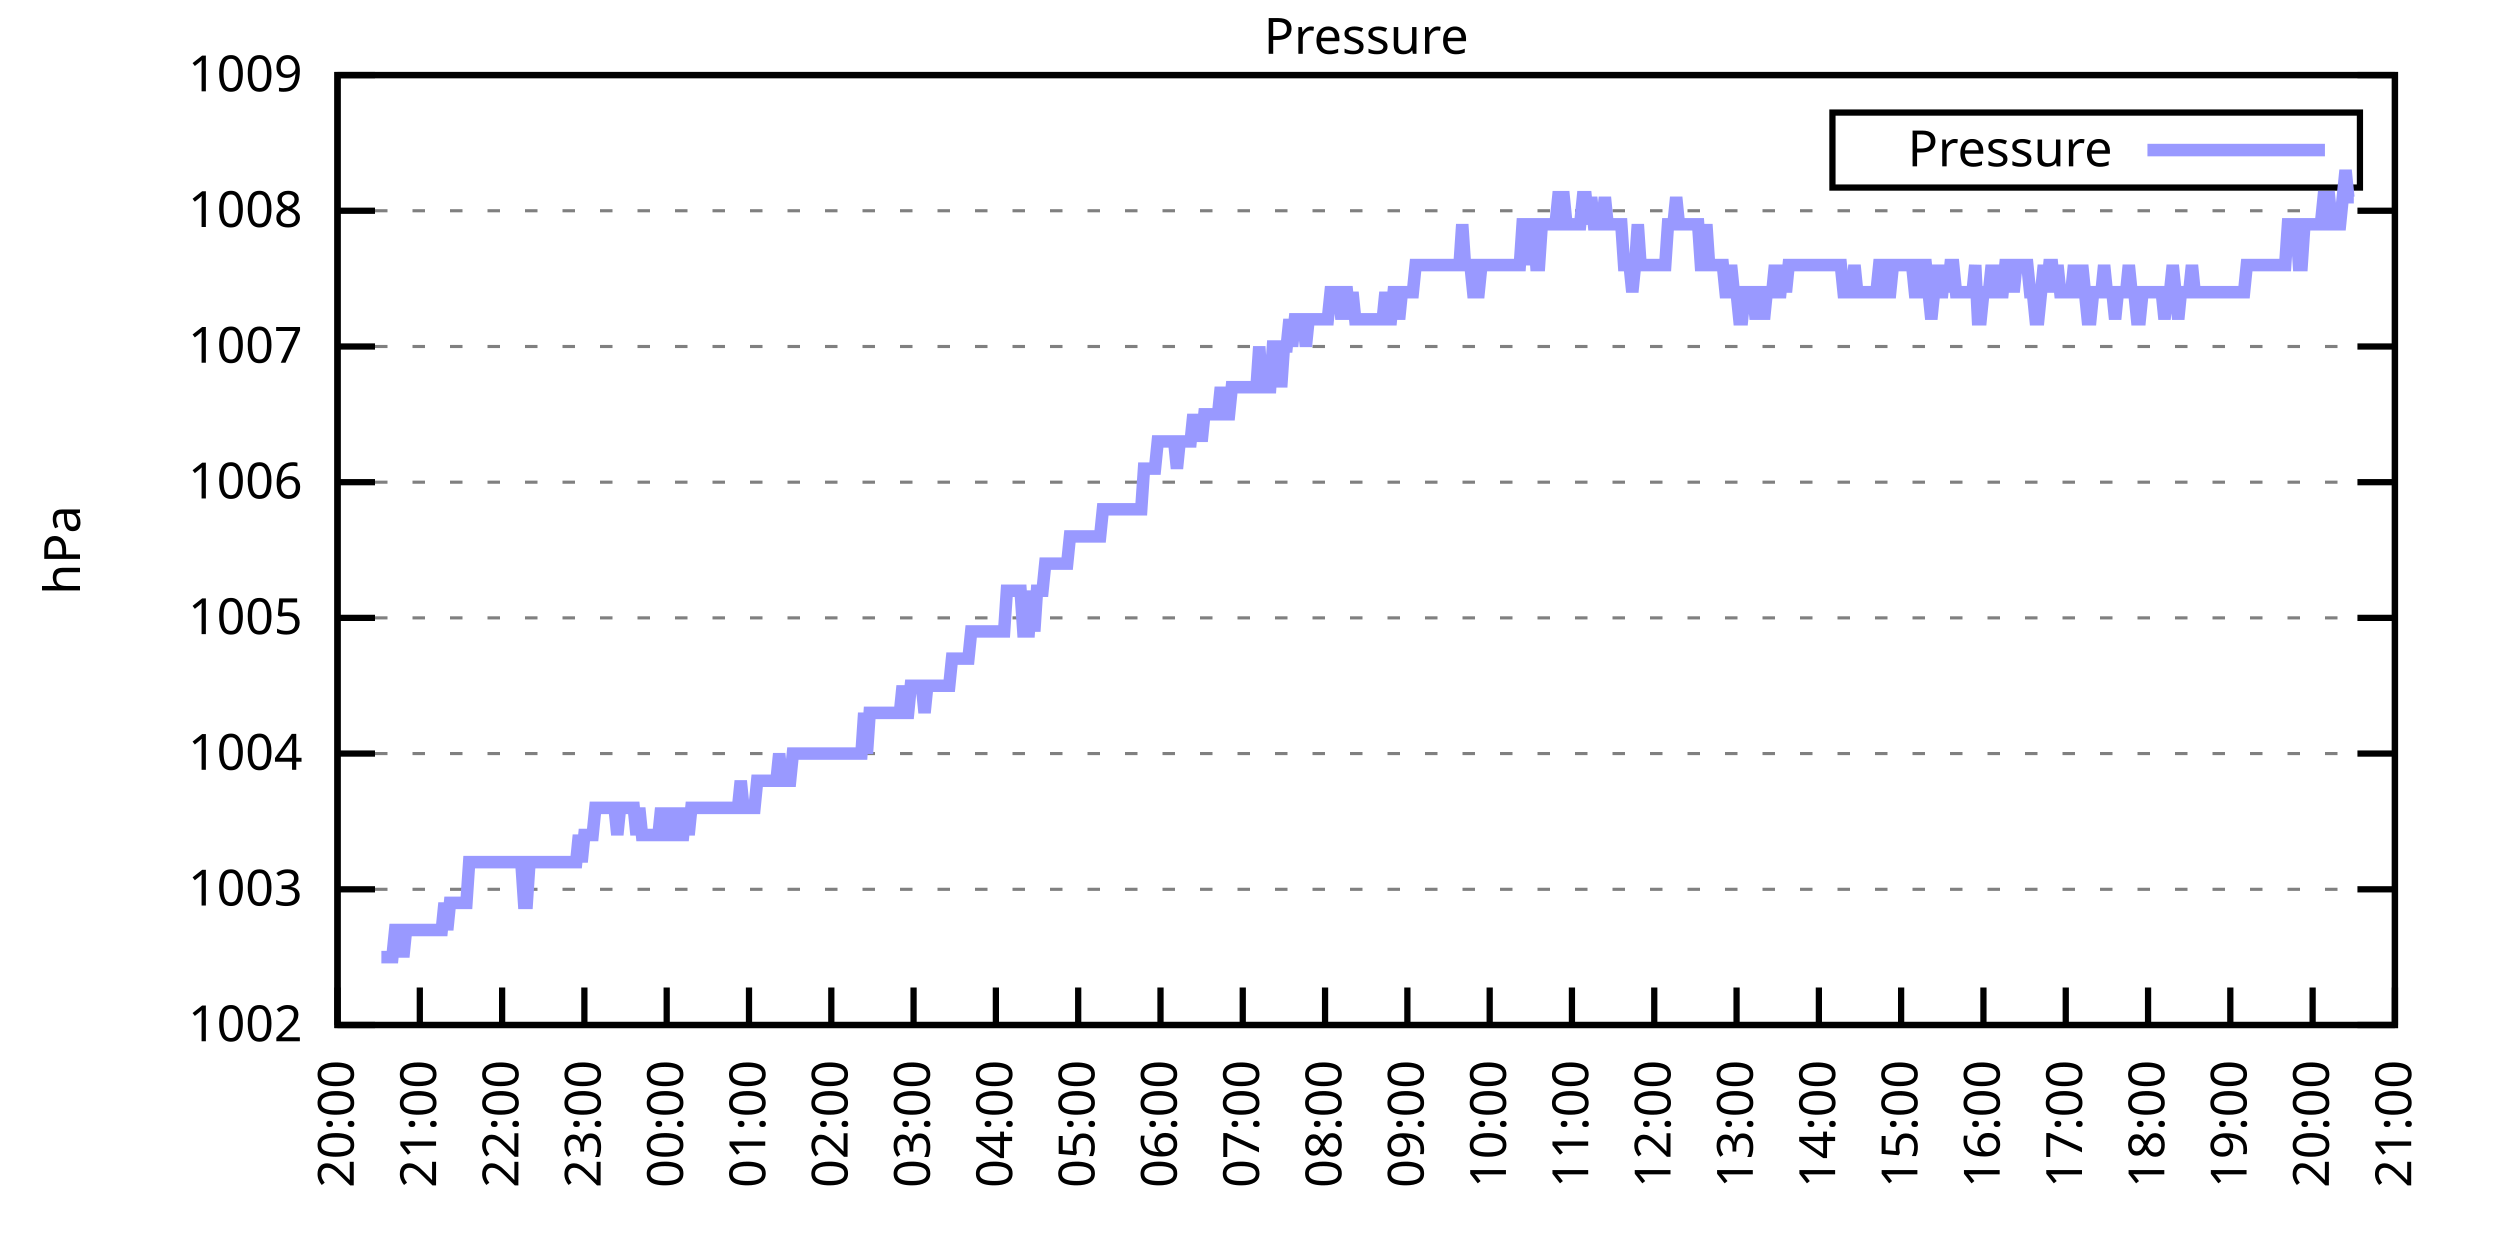
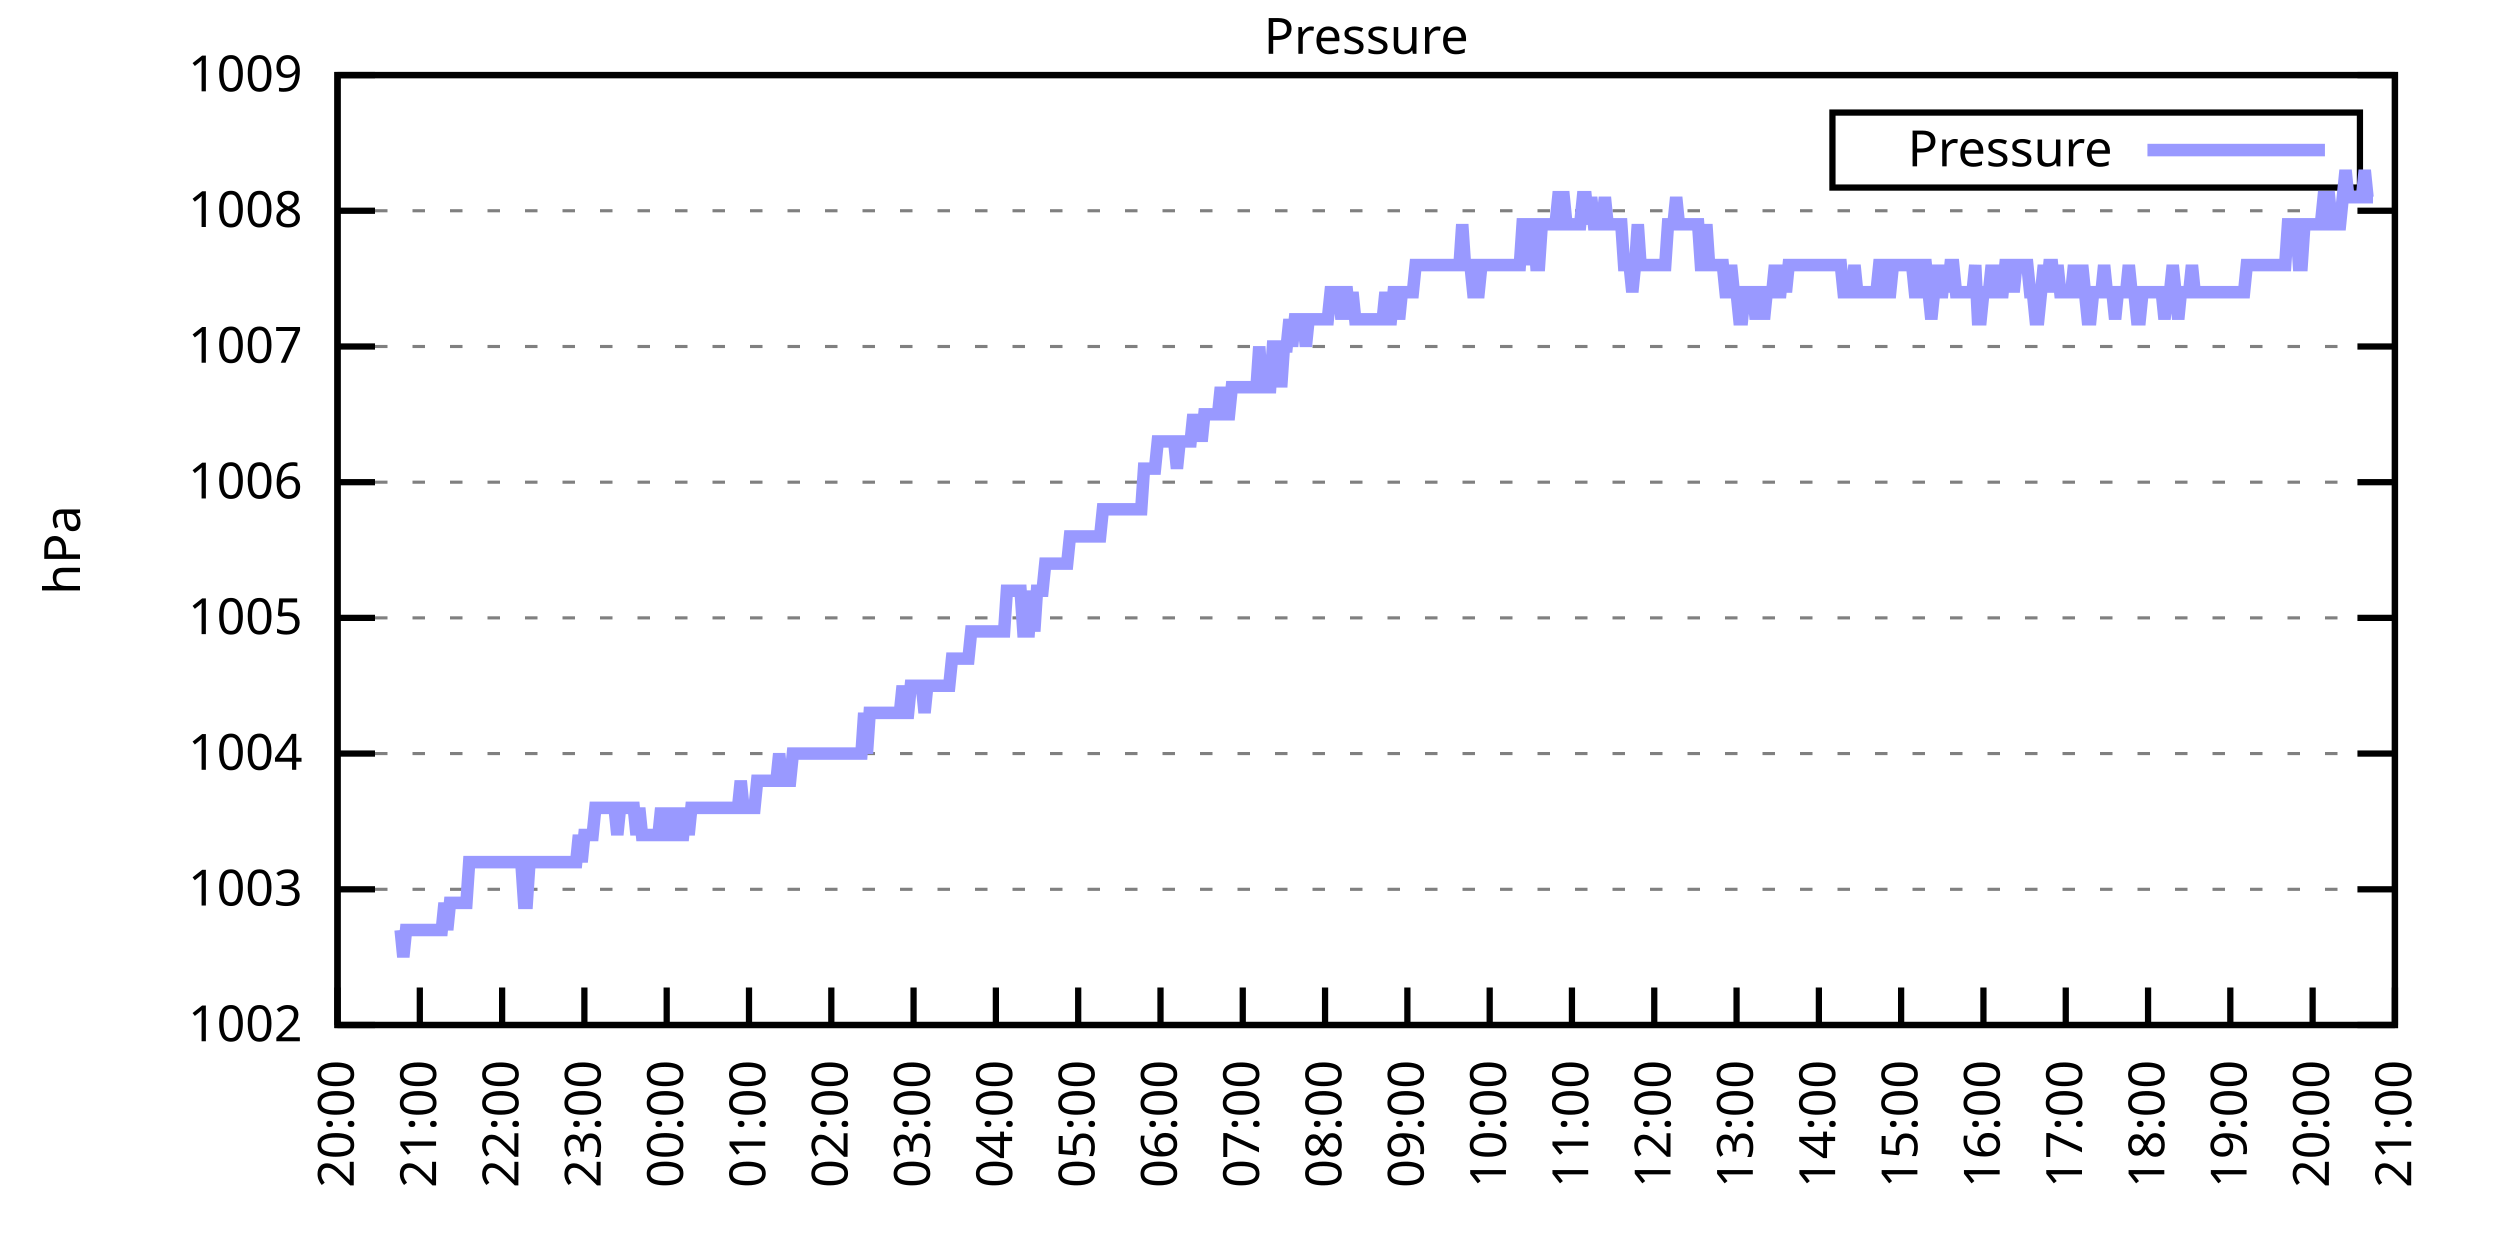
<svg xmlns="http://www.w3.org/2000/svg" xmlns:xlink="http://www.w3.org/1999/xlink" width="400" height="200" viewBox="0 0 400 200">
  <g id="gnuplot_canvas">
    <rect x="0" y="0" width="400" height="200" fill="none" />
    <defs>
      <circle id="gpDot" r="0.5" stroke-width="0.5" stroke="currentColor" />
      <path id="gpPt0" stroke-width="0.333" stroke="currentColor" d="M-1,0 h2 M0,-1 v2" />
      <path id="gpPt1" stroke-width="0.333" stroke="currentColor" d="M-1,-1 L1,1 M1,-1 L-1,1" />
      <path id="gpPt2" stroke-width="0.333" stroke="currentColor" d="M-1,0 L1,0 M0,-1 L0,1 M-1,-1 L1,1 M-1,1 L1,-1" />
      <rect id="gpPt3" stroke-width="0.333" stroke="currentColor" x="-1" y="-1" width="2" height="2" />
      <rect id="gpPt4" stroke-width="0.333" stroke="currentColor" fill="currentColor" x="-1" y="-1" width="2" height="2" />
      <circle id="gpPt5" stroke-width="0.333" stroke="currentColor" cx="0" cy="0" r="1" />
      <use xlink:href="#gpPt5" id="gpPt6" fill="currentColor" stroke="none" />
      <path id="gpPt7" stroke-width="0.333" stroke="currentColor" d="M0,-1.33 L-1.33,0.67 L1.33,0.67 z" />
      <use xlink:href="#gpPt7" id="gpPt8" fill="currentColor" stroke="none" />
      <use xlink:href="#gpPt7" id="gpPt9" stroke="currentColor" transform="rotate(180)" />
      <use xlink:href="#gpPt9" id="gpPt10" fill="currentColor" stroke="none" />
      <use xlink:href="#gpPt3" id="gpPt11" stroke="currentColor" transform="rotate(45)" />
      <use xlink:href="#gpPt11" id="gpPt12" fill="currentColor" stroke="none" />
      <path id="gpPt13" stroke-width="0.333" stroke="currentColor" d="M0,1.330 L1.265,0.411 L0.782,-1.067 L-0.782,-1.076 L-1.265,0.411 z" />
      <use xlink:href="#gpPt13" id="gpPt14" fill="currentColor" stroke="none" />
      <filter id="textbox" filterUnits="objectBoundingBox" x="0" y="0" height="1" width="1">
        <feFlood flood-color="white" flood-opacity="1" result="bgnd" />
        <feComposite in="SourceGraphic" in2="bgnd" operator="atop" />
      </filter>
      <filter id="greybox" filterUnits="objectBoundingBox" x="0" y="0" height="1" width="1">
        <feFlood flood-color="lightgrey" flood-opacity="1" result="grey" />
        <feComposite in="SourceGraphic" in2="grey" operator="atop" />
      </filter>
    </defs>
    <g fill="none" color="white" stroke="currentColor" stroke-width="1.00" stroke-linecap="butt" stroke-linejoin="miter">
</g>
    <g fill="none" color="black" stroke="currentColor" stroke-width="1.00" stroke-linecap="butt" stroke-linejoin="miter">
      <g stroke="none" shape-rendering="crispEdges">
        <polygon fill="rgb(255, 255, 255)" points="54.00,164.00 383.18,164.00 383.18,12.02 54.00,12.02 " />
      </g>
    </g>
    <g fill="none" color="black" stroke="currentColor" stroke-width="1.00" stroke-linecap="butt" stroke-linejoin="miter">
</g>
    <g fill="none" color="black" stroke="black" stroke-width="0.50" stroke-linecap="butt" stroke-linejoin="miter">
</g>
    <g fill="none" color="gray" stroke="currentColor" stroke-width="0.50" stroke-linecap="butt" stroke-linejoin="miter">
      <path stroke="gray" stroke-dasharray="2,4" class="gridline" d="M54.00,164.00 L383.19,164.00  " />
    </g>
    <g fill="none" color="gray" stroke="gray" stroke-width="1.00" stroke-linecap="butt" stroke-linejoin="miter">
</g>
    <g fill="none" color="black" stroke="currentColor" stroke-width="1.00" stroke-linecap="butt" stroke-linejoin="miter">
      <path stroke="black" d="M54.00,164.00 L60.00,164.00 M383.19,164.00 L377.19,164.00  " />
      <g transform="translate(48.40,166.60)" stroke="none" fill="black" font-family="Sans" font-size="8.00" text-anchor="end">
        <text>
          <tspan font-family="Sans"> 1002</tspan>
        </text>
      </g>
    </g>
    <g fill="none" color="black" stroke="currentColor" stroke-width="1.00" stroke-linecap="butt" stroke-linejoin="miter">
</g>
    <g fill="none" color="black" stroke="black" stroke-width="0.50" stroke-linecap="butt" stroke-linejoin="miter">
</g>
    <g fill="none" color="gray" stroke="currentColor" stroke-width="0.50" stroke-linecap="butt" stroke-linejoin="miter">
      <path stroke="gray" stroke-dasharray="2,4" class="gridline" d="M54.00,142.29 L383.19,142.29  " />
    </g>
    <g fill="none" color="gray" stroke="gray" stroke-width="1.00" stroke-linecap="butt" stroke-linejoin="miter">
</g>
    <g fill="none" color="black" stroke="currentColor" stroke-width="1.00" stroke-linecap="butt" stroke-linejoin="miter">
      <path stroke="black" d="M54.00,142.29 L60.00,142.29 M383.19,142.29 L377.19,142.29  " />
      <g transform="translate(48.40,144.89)" stroke="none" fill="black" font-family="Sans" font-size="8.00" text-anchor="end">
        <text>
          <tspan font-family="Sans"> 1003</tspan>
        </text>
      </g>
    </g>
    <g fill="none" color="black" stroke="currentColor" stroke-width="1.00" stroke-linecap="butt" stroke-linejoin="miter">
</g>
    <g fill="none" color="black" stroke="black" stroke-width="0.50" stroke-linecap="butt" stroke-linejoin="miter">
</g>
    <g fill="none" color="gray" stroke="currentColor" stroke-width="0.50" stroke-linecap="butt" stroke-linejoin="miter">
      <path stroke="gray" stroke-dasharray="2,4" class="gridline" d="M54.00,120.57 L383.19,120.57  " />
    </g>
    <g fill="none" color="gray" stroke="gray" stroke-width="1.00" stroke-linecap="butt" stroke-linejoin="miter">
</g>
    <g fill="none" color="black" stroke="currentColor" stroke-width="1.00" stroke-linecap="butt" stroke-linejoin="miter">
      <path stroke="black" d="M54.00,120.57 L60.00,120.57 M383.19,120.57 L377.19,120.57  " />
      <g transform="translate(48.40,123.17)" stroke="none" fill="black" font-family="Sans" font-size="8.00" text-anchor="end">
        <text>
          <tspan font-family="Sans"> 1004</tspan>
        </text>
      </g>
    </g>
    <g fill="none" color="black" stroke="currentColor" stroke-width="1.00" stroke-linecap="butt" stroke-linejoin="miter">
</g>
    <g fill="none" color="black" stroke="black" stroke-width="0.50" stroke-linecap="butt" stroke-linejoin="miter">
</g>
    <g fill="none" color="gray" stroke="currentColor" stroke-width="0.50" stroke-linecap="butt" stroke-linejoin="miter">
      <path stroke="gray" stroke-dasharray="2,4" class="gridline" d="M54.00,98.86 L383.19,98.86  " />
    </g>
    <g fill="none" color="gray" stroke="gray" stroke-width="1.00" stroke-linecap="butt" stroke-linejoin="miter">
</g>
    <g fill="none" color="black" stroke="currentColor" stroke-width="1.00" stroke-linecap="butt" stroke-linejoin="miter">
      <path stroke="black" d="M54.00,98.86 L60.00,98.86 M383.19,98.86 L377.19,98.86  " />
      <g transform="translate(48.40,101.46)" stroke="none" fill="black" font-family="Sans" font-size="8.00" text-anchor="end">
        <text>
          <tspan font-family="Sans"> 1005</tspan>
        </text>
      </g>
    </g>
    <g fill="none" color="black" stroke="currentColor" stroke-width="1.00" stroke-linecap="butt" stroke-linejoin="miter">
</g>
    <g fill="none" color="black" stroke="black" stroke-width="0.50" stroke-linecap="butt" stroke-linejoin="miter">
</g>
    <g fill="none" color="gray" stroke="currentColor" stroke-width="0.50" stroke-linecap="butt" stroke-linejoin="miter">
      <path stroke="gray" stroke-dasharray="2,4" class="gridline" d="M54.00,77.15 L383.19,77.15  " />
    </g>
    <g fill="none" color="gray" stroke="gray" stroke-width="1.00" stroke-linecap="butt" stroke-linejoin="miter">
</g>
    <g fill="none" color="black" stroke="currentColor" stroke-width="1.00" stroke-linecap="butt" stroke-linejoin="miter">
      <path stroke="black" d="M54.00,77.15 L60.00,77.15 M383.19,77.15 L377.19,77.15  " />
      <g transform="translate(48.40,79.75)" stroke="none" fill="black" font-family="Sans" font-size="8.00" text-anchor="end">
        <text>
          <tspan font-family="Sans"> 1006</tspan>
        </text>
      </g>
    </g>
    <g fill="none" color="black" stroke="currentColor" stroke-width="1.00" stroke-linecap="butt" stroke-linejoin="miter">
</g>
    <g fill="none" color="black" stroke="black" stroke-width="0.50" stroke-linecap="butt" stroke-linejoin="miter">
</g>
    <g fill="none" color="gray" stroke="currentColor" stroke-width="0.50" stroke-linecap="butt" stroke-linejoin="miter">
      <path stroke="gray" stroke-dasharray="2,4" class="gridline" d="M54.00,55.44 L383.19,55.44  " />
    </g>
    <g fill="none" color="gray" stroke="gray" stroke-width="1.00" stroke-linecap="butt" stroke-linejoin="miter">
</g>
    <g fill="none" color="black" stroke="currentColor" stroke-width="1.00" stroke-linecap="butt" stroke-linejoin="miter">
      <path stroke="black" d="M54.00,55.44 L60.00,55.44 M383.19,55.44 L377.19,55.44  " />
      <g transform="translate(48.40,58.04)" stroke="none" fill="black" font-family="Sans" font-size="8.00" text-anchor="end">
        <text>
          <tspan font-family="Sans"> 1007</tspan>
        </text>
      </g>
    </g>
    <g fill="none" color="black" stroke="currentColor" stroke-width="1.00" stroke-linecap="butt" stroke-linejoin="miter">
</g>
    <g fill="none" color="black" stroke="black" stroke-width="0.50" stroke-linecap="butt" stroke-linejoin="miter">
</g>
    <g fill="none" color="gray" stroke="currentColor" stroke-width="0.50" stroke-linecap="butt" stroke-linejoin="miter">
      <path stroke="gray" stroke-dasharray="2,4" class="gridline" d="M54.00,33.72 L383.19,33.72  " />
    </g>
    <g fill="none" color="gray" stroke="gray" stroke-width="1.00" stroke-linecap="butt" stroke-linejoin="miter">
</g>
    <g fill="none" color="black" stroke="currentColor" stroke-width="1.00" stroke-linecap="butt" stroke-linejoin="miter">
      <path stroke="black" d="M54.00,33.72 L60.00,33.72 M383.19,33.72 L377.19,33.72  " />
      <g transform="translate(48.40,36.32)" stroke="none" fill="black" font-family="Sans" font-size="8.00" text-anchor="end">
        <text>
          <tspan font-family="Sans"> 1008</tspan>
        </text>
      </g>
    </g>
    <g fill="none" color="black" stroke="currentColor" stroke-width="1.00" stroke-linecap="butt" stroke-linejoin="miter">
</g>
    <g fill="none" color="black" stroke="black" stroke-width="0.50" stroke-linecap="butt" stroke-linejoin="miter">
</g>
    <g fill="none" color="gray" stroke="currentColor" stroke-width="0.50" stroke-linecap="butt" stroke-linejoin="miter">
      <path stroke="gray" stroke-dasharray="2,4" class="gridline" d="M54.00,12.01 L383.19,12.01  " />
    </g>
    <g fill="none" color="gray" stroke="gray" stroke-width="1.00" stroke-linecap="butt" stroke-linejoin="miter">
</g>
    <g fill="none" color="black" stroke="currentColor" stroke-width="1.00" stroke-linecap="butt" stroke-linejoin="miter">
      <path stroke="black" d="M54.00,12.01 L60.00,12.01 M383.19,12.01 L377.19,12.01  " />
      <g transform="translate(48.40,14.61)" stroke="none" fill="black" font-family="Sans" font-size="8.00" text-anchor="end">
        <text>
          <tspan font-family="Sans"> 1009</tspan>
        </text>
      </g>
    </g>
    <g fill="none" color="black" stroke="currentColor" stroke-width="1.00" stroke-linecap="butt" stroke-linejoin="miter">
      <path stroke="black" d="M54.00,164.00 L54.00,158.00  " />
      <g transform="translate(56.60,169.60) rotate(270.00)" stroke="none" fill="black" font-family="Sans" font-size="8.00" text-anchor="end">
        <text>
          <tspan font-family="Sans">20:00</tspan>
        </text>
      </g>
    </g>
    <g fill="none" color="black" stroke="currentColor" stroke-width="1.00" stroke-linecap="butt" stroke-linejoin="miter">
      <path stroke="black" d="M67.17,164.00 L67.17,158.00  " />
      <g transform="translate(69.77,169.60) rotate(270.00)" stroke="none" fill="black" font-family="Sans" font-size="8.00" text-anchor="end">
        <text>
          <tspan font-family="Sans">21:00</tspan>
        </text>
      </g>
    </g>
    <g fill="none" color="black" stroke="currentColor" stroke-width="1.00" stroke-linecap="butt" stroke-linejoin="miter">
      <path stroke="black" d="M80.34,164.00 L80.34,158.00  " />
      <g transform="translate(82.94,169.60) rotate(270.00)" stroke="none" fill="black" font-family="Sans" font-size="8.00" text-anchor="end">
        <text>
          <tspan font-family="Sans">22:00</tspan>
        </text>
      </g>
    </g>
    <g fill="none" color="black" stroke="currentColor" stroke-width="1.00" stroke-linecap="butt" stroke-linejoin="miter">
      <path stroke="black" d="M93.50,164.00 L93.50,158.00  " />
      <g transform="translate(96.10,169.60) rotate(270.00)" stroke="none" fill="black" font-family="Sans" font-size="8.00" text-anchor="end">
        <text>
          <tspan font-family="Sans">23:00</tspan>
        </text>
      </g>
    </g>
    <g fill="none" color="black" stroke="currentColor" stroke-width="1.00" stroke-linecap="butt" stroke-linejoin="miter">
      <path stroke="black" d="M106.67,164.00 L106.67,158.00  " />
      <g transform="translate(109.27,169.60) rotate(270.00)" stroke="none" fill="black" font-family="Sans" font-size="8.00" text-anchor="end">
        <text>
          <tspan font-family="Sans">00:00</tspan>
        </text>
      </g>
    </g>
    <g fill="none" color="black" stroke="currentColor" stroke-width="1.00" stroke-linecap="butt" stroke-linejoin="miter">
      <path stroke="black" d="M119.84,164.00 L119.84,158.00  " />
      <g transform="translate(122.44,169.60) rotate(270.00)" stroke="none" fill="black" font-family="Sans" font-size="8.00" text-anchor="end">
        <text>
          <tspan font-family="Sans">01:00</tspan>
        </text>
      </g>
    </g>
    <g fill="none" color="black" stroke="currentColor" stroke-width="1.00" stroke-linecap="butt" stroke-linejoin="miter">
      <path stroke="black" d="M133.01,164.00 L133.01,158.00  " />
      <g transform="translate(135.61,169.60) rotate(270.00)" stroke="none" fill="black" font-family="Sans" font-size="8.00" text-anchor="end">
        <text>
          <tspan font-family="Sans">02:00</tspan>
        </text>
      </g>
    </g>
    <g fill="none" color="black" stroke="currentColor" stroke-width="1.00" stroke-linecap="butt" stroke-linejoin="miter">
      <path stroke="black" d="M146.17,164.00 L146.17,158.00  " />
      <g transform="translate(148.77,169.60) rotate(270.00)" stroke="none" fill="black" font-family="Sans" font-size="8.00" text-anchor="end">
        <text>
          <tspan font-family="Sans">03:00</tspan>
        </text>
      </g>
    </g>
    <g fill="none" color="black" stroke="currentColor" stroke-width="1.00" stroke-linecap="butt" stroke-linejoin="miter">
      <path stroke="black" d="M159.34,164.00 L159.34,158.00  " />
      <g transform="translate(161.94,169.60) rotate(270.00)" stroke="none" fill="black" font-family="Sans" font-size="8.00" text-anchor="end">
        <text>
          <tspan font-family="Sans">04:00</tspan>
        </text>
      </g>
    </g>
    <g fill="none" color="black" stroke="currentColor" stroke-width="1.00" stroke-linecap="butt" stroke-linejoin="miter">
      <path stroke="black" d="M172.51,164.00 L172.51,158.00  " />
      <g transform="translate(175.11,169.60) rotate(270.00)" stroke="none" fill="black" font-family="Sans" font-size="8.00" text-anchor="end">
        <text>
          <tspan font-family="Sans">05:00</tspan>
        </text>
      </g>
    </g>
    <g fill="none" color="black" stroke="currentColor" stroke-width="1.00" stroke-linecap="butt" stroke-linejoin="miter">
      <path stroke="black" d="M185.68,164.00 L185.68,158.00  " />
      <g transform="translate(188.28,169.60) rotate(270.00)" stroke="none" fill="black" font-family="Sans" font-size="8.00" text-anchor="end">
        <text>
          <tspan font-family="Sans">06:00</tspan>
        </text>
      </g>
    </g>
    <g fill="none" color="black" stroke="currentColor" stroke-width="1.00" stroke-linecap="butt" stroke-linejoin="miter">
      <path stroke="black" d="M198.84,164.00 L198.84,158.00  " />
      <g transform="translate(201.44,169.60) rotate(270.00)" stroke="none" fill="black" font-family="Sans" font-size="8.00" text-anchor="end">
        <text>
          <tspan font-family="Sans">07:00</tspan>
        </text>
      </g>
    </g>
    <g fill="none" color="black" stroke="currentColor" stroke-width="1.00" stroke-linecap="butt" stroke-linejoin="miter">
      <path stroke="black" d="M212.01,164.00 L212.01,158.00  " />
      <g transform="translate(214.61,169.60) rotate(270.00)" stroke="none" fill="black" font-family="Sans" font-size="8.00" text-anchor="end">
        <text>
          <tspan font-family="Sans">08:00</tspan>
        </text>
      </g>
    </g>
    <g fill="none" color="black" stroke="currentColor" stroke-width="1.00" stroke-linecap="butt" stroke-linejoin="miter">
      <path stroke="black" d="M225.18,164.00 L225.18,158.00  " />
      <g transform="translate(227.78,169.60) rotate(270.00)" stroke="none" fill="black" font-family="Sans" font-size="8.00" text-anchor="end">
        <text>
          <tspan font-family="Sans">09:00</tspan>
        </text>
      </g>
    </g>
    <g fill="none" color="black" stroke="currentColor" stroke-width="1.00" stroke-linecap="butt" stroke-linejoin="miter">
      <path stroke="black" d="M238.35,164.00 L238.35,158.00  " />
      <g transform="translate(240.95,169.60) rotate(270.00)" stroke="none" fill="black" font-family="Sans" font-size="8.00" text-anchor="end">
        <text>
          <tspan font-family="Sans">10:00</tspan>
        </text>
      </g>
    </g>
    <g fill="none" color="black" stroke="currentColor" stroke-width="1.00" stroke-linecap="butt" stroke-linejoin="miter">
      <path stroke="black" d="M251.51,164.00 L251.51,158.00  " />
      <g transform="translate(254.11,169.60) rotate(270.00)" stroke="none" fill="black" font-family="Sans" font-size="8.00" text-anchor="end">
        <text>
          <tspan font-family="Sans">11:00</tspan>
        </text>
      </g>
    </g>
    <g fill="none" color="black" stroke="currentColor" stroke-width="1.00" stroke-linecap="butt" stroke-linejoin="miter">
      <path stroke="black" d="M264.68,164.00 L264.68,158.00  " />
      <g transform="translate(267.28,169.60) rotate(270.00)" stroke="none" fill="black" font-family="Sans" font-size="8.00" text-anchor="end">
        <text>
          <tspan font-family="Sans">12:00</tspan>
        </text>
      </g>
    </g>
    <g fill="none" color="black" stroke="currentColor" stroke-width="1.00" stroke-linecap="butt" stroke-linejoin="miter">
      <path stroke="black" d="M277.85,164.00 L277.85,158.00  " />
      <g transform="translate(280.45,169.60) rotate(270.00)" stroke="none" fill="black" font-family="Sans" font-size="8.00" text-anchor="end">
        <text>
          <tspan font-family="Sans">13:00</tspan>
        </text>
      </g>
    </g>
    <g fill="none" color="black" stroke="currentColor" stroke-width="1.00" stroke-linecap="butt" stroke-linejoin="miter">
      <path stroke="black" d="M291.02,164.00 L291.02,158.00  " />
      <g transform="translate(293.62,169.60) rotate(270.00)" stroke="none" fill="black" font-family="Sans" font-size="8.00" text-anchor="end">
        <text>
          <tspan font-family="Sans">14:00</tspan>
        </text>
      </g>
    </g>
    <g fill="none" color="black" stroke="currentColor" stroke-width="1.00" stroke-linecap="butt" stroke-linejoin="miter">
      <path stroke="black" d="M304.18,164.00 L304.18,158.00  " />
      <g transform="translate(306.78,169.60) rotate(270.00)" stroke="none" fill="black" font-family="Sans" font-size="8.00" text-anchor="end">
        <text>
          <tspan font-family="Sans">15:00</tspan>
        </text>
      </g>
    </g>
    <g fill="none" color="black" stroke="currentColor" stroke-width="1.00" stroke-linecap="butt" stroke-linejoin="miter">
      <path stroke="black" d="M317.35,164.00 L317.35,158.00  " />
      <g transform="translate(319.95,169.60) rotate(270.00)" stroke="none" fill="black" font-family="Sans" font-size="8.00" text-anchor="end">
        <text>
          <tspan font-family="Sans">16:00</tspan>
        </text>
      </g>
    </g>
    <g fill="none" color="black" stroke="currentColor" stroke-width="1.00" stroke-linecap="butt" stroke-linejoin="miter">
      <path stroke="black" d="M330.52,164.00 L330.52,158.00  " />
      <g transform="translate(333.12,169.60) rotate(270.00)" stroke="none" fill="black" font-family="Sans" font-size="8.00" text-anchor="end">
        <text>
          <tspan font-family="Sans">17:00</tspan>
        </text>
      </g>
    </g>
    <g fill="none" color="black" stroke="currentColor" stroke-width="1.00" stroke-linecap="butt" stroke-linejoin="miter">
      <path stroke="black" d="M343.69,164.00 L343.69,158.00  " />
      <g transform="translate(346.29,169.60) rotate(270.00)" stroke="none" fill="black" font-family="Sans" font-size="8.00" text-anchor="end">
        <text>
          <tspan font-family="Sans">18:00</tspan>
        </text>
      </g>
    </g>
    <g fill="none" color="black" stroke="currentColor" stroke-width="1.00" stroke-linecap="butt" stroke-linejoin="miter">
      <path stroke="black" d="M356.85,164.00 L356.85,158.00  " />
      <g transform="translate(359.45,169.60) rotate(270.00)" stroke="none" fill="black" font-family="Sans" font-size="8.00" text-anchor="end">
        <text>
          <tspan font-family="Sans">19:00</tspan>
        </text>
      </g>
    </g>
    <g fill="none" color="black" stroke="currentColor" stroke-width="1.00" stroke-linecap="butt" stroke-linejoin="miter">
      <path stroke="black" d="M370.02,164.00 L370.02,158.00  " />
      <g transform="translate(372.62,169.60) rotate(270.00)" stroke="none" fill="black" font-family="Sans" font-size="8.00" text-anchor="end">
        <text>
          <tspan font-family="Sans">20:00</tspan>
        </text>
      </g>
    </g>
    <g fill="none" color="black" stroke="currentColor" stroke-width="1.00" stroke-linecap="butt" stroke-linejoin="miter">
      <path stroke="black" d="M383.19,164.00 L383.19,158.00  " />
      <g transform="translate(385.79,169.60) rotate(270.00)" stroke="none" fill="black" font-family="Sans" font-size="8.00" text-anchor="end">
        <text>
          <tspan font-family="Sans">21:00</tspan>
        </text>
      </g>
    </g>
    <g fill="none" color="black" stroke="currentColor" stroke-width="1.00" stroke-linecap="butt" stroke-linejoin="miter">
</g>
    <g fill="none" color="black" stroke="currentColor" stroke-width="1.00" stroke-linecap="butt" stroke-linejoin="miter">
      <path stroke="black" d="M54.00,12.01 L54.00,164.00 L383.19,164.00 L383.19,12.01 L54.00,12.01 Z  " />
    </g>
    <g fill="none" color="black" stroke="currentColor" stroke-width="1.00" stroke-linecap="butt" stroke-linejoin="miter">
</g>
    <g fill="none" color="black" stroke="currentColor" stroke-width="1.00" stroke-linecap="butt" stroke-linejoin="miter">
      <path stroke="black" d="M293.19,30.01 L293.19,18.01 L377.59,18.01 L377.59,30.01 L293.19,30.01 Z  " />
    </g>
    <g id="Pressure_plot_1">
      <g fill="none" color="white" stroke="black" stroke-width="2.00" stroke-linecap="butt" stroke-linejoin="miter">
</g>
      <g fill="none" color="black" stroke="currentColor" stroke-width="2.00" stroke-linecap="butt" stroke-linejoin="miter">
        <g transform="translate(337.99,26.61)" stroke="none" fill="black" font-family="Sans" font-size="8.00" text-anchor="end">
          <text>
            <tspan font-family="Sans">Pressure</tspan>
          </text>
        </g>
      </g>
      <g fill="none" color="black" stroke="currentColor" stroke-width="2.00" stroke-linecap="butt" stroke-linejoin="miter">
-         <path stroke="rgb(153, 153, 255)" d="M343.59,24.01 L371.99,24.01 M61.02,153.14 L61.46,153.14 L61.90,153.14 L62.34,153.14 L62.78,153.14 L63.22,148.80   L63.66,148.80 L64.10,148.80 L64.53,153.14 L64.97,148.80 L65.41,148.80 L65.85,148.80 L66.29,148.80 L66.73,148.80   L67.17,148.80 L67.61,148.80 L68.05,148.80 L68.48,148.80 L68.92,148.80 L69.36,148.80 L69.80,148.80 L70.24,148.80   L70.68,148.80 L71.12,144.46 L71.56,148.80 L72.00,144.46 L72.43,144.46 L72.87,144.46 L73.31,144.46 L73.75,144.46   L74.19,144.46 L74.63,144.46 L75.07,137.94 L75.51,137.94 L75.95,137.94 L76.38,137.94 L76.82,137.94 L77.26,137.94   L77.70,137.94 L78.14,137.94 L78.58,137.94 L79.02,137.94 L79.46,137.94 L79.90,137.94 L80.34,137.94 L80.77,137.94   L81.21,137.94 L81.65,137.94 L82.09,137.94 L82.53,137.94 L82.97,137.94 L83.41,137.94 L83.85,144.46 L84.29,144.46   L84.72,137.94 L85.16,137.94 L85.60,137.94 L86.04,137.94 L86.48,137.94 L86.92,137.94 L87.36,137.94 L87.80,137.94   L88.24,137.94 L88.67,137.94 L89.11,137.94 L89.55,137.94 L89.99,137.94 L90.43,137.94 L90.87,137.94 L91.31,137.94   L91.75,137.94 L92.19,137.94 L92.62,133.60 L93.06,137.94 L93.50,133.60 L93.94,133.60 L94.38,133.60 L94.82,133.60   L95.26,129.26 L95.70,129.26 L96.14,129.26 L96.58,129.26 L97.01,129.26 L97.45,129.26 L97.89,129.26 L98.33,129.26   L98.77,133.60 L99.21,129.26 L99.65,129.26 L100.09,129.26 L100.53,129.26 L100.96,129.26 L101.40,129.26 L101.84,133.60   L102.28,129.26 L102.72,133.60 L103.16,133.60 L103.60,133.60 L104.04,133.60 L104.48,133.60 L104.91,133.60 L105.35,133.60   L105.79,129.26 L106.23,133.60 L106.67,133.60 L107.11,133.60 L107.55,129.26 L107.99,133.60 L108.43,129.26 L108.87,133.60   L109.30,133.60 L109.74,129.26 L110.18,133.60 L110.62,129.26 L111.06,129.26 L111.50,129.26 L111.94,129.26 L112.38,129.26   L112.82,129.26 L113.25,129.26 L113.69,129.26 L114.13,129.26 L114.57,129.26 L115.01,129.26 L115.45,129.26 L115.89,129.26   L116.33,129.26 L116.77,129.26 L117.20,129.26 L117.64,129.26 L118.08,129.26 L118.52,124.92 L118.96,129.26 L119.40,129.26   L119.84,129.26 L120.28,129.26 L120.72,129.26 L121.15,124.92 L121.59,124.92 L122.03,124.92 L122.47,124.92 L122.91,124.92   L123.35,124.92 L123.79,124.92 L124.23,124.92 L124.67,120.57 L125.11,124.92 L125.54,124.92 L125.98,124.92 L126.42,124.92   L126.86,120.57 L127.30,120.57 L127.74,120.57 L128.18,120.57 L128.62,120.57 L129.06,120.57 L129.49,120.57 L129.93,120.57   L130.37,120.57 L130.81,120.57 L131.25,120.57 L131.69,120.57 L132.13,120.57 L132.57,120.57 L133.01,120.57 L133.44,120.57   L133.88,120.57 L134.32,120.57 L134.76,120.57 L135.20,120.57 L135.64,120.57 L136.08,120.57 L136.52,120.57 L136.96,120.57   L137.39,120.57 L137.83,120.57 L138.27,114.06 L138.71,120.57 L139.15,114.06 L139.59,114.06 L140.03,114.06 L140.47,114.06   L140.91,114.06 L141.35,114.06 L141.78,114.06 L142.22,114.06 L142.66,114.06 L143.10,114.06 L143.54,114.06 L143.98,114.06   L144.42,109.72 L144.86,114.06 L145.30,114.06 L145.73,109.72 L146.17,109.72 L146.61,109.72 L147.05,109.72 L147.49,109.72   L147.93,114.06 L148.37,109.72 L148.81,109.72 L149.25,109.72 L149.68,109.72 L150.12,109.72 L150.56,109.72 L151.00,109.72   L151.44,109.72 L151.88,109.72 L152.32,105.38 L152.76,105.38 L153.20,105.38 L153.63,105.38 L154.07,105.38 L154.51,105.38   L154.95,105.38 L155.39,101.03 L155.83,101.03 L156.27,101.03 L156.71,101.03 L157.15,101.03 L157.59,101.03 L158.02,101.03   L158.46,101.03 L158.90,101.03 L159.34,101.03 L159.78,101.03 L160.22,101.03 L160.66,101.03 L161.10,94.52 L161.54,94.52   L161.97,94.52 L162.41,94.52 L162.85,94.52 L163.29,94.52 L163.73,101.03 L164.17,101.03 L164.61,101.03 L165.05,94.52   L165.49,101.03 L165.92,94.52 L166.36,94.52 L166.80,94.52 L167.24,90.18 L167.68,90.18 L168.12,90.18 L168.56,90.18   L169.00,90.18 L169.44,90.18 L169.87,90.18 L170.31,90.18 L170.75,90.18 L171.19,85.83 L171.63,85.83 L172.07,85.83   L172.51,85.83 L172.95,85.83 L173.39,85.83 L173.83,85.83 L174.26,85.83 L174.70,85.83 L175.14,85.83 L175.58,85.83   L176.02,85.83 L176.46,81.49 L176.90,81.49 L177.34,81.49 L177.78,81.49 L178.21,81.49 L178.65,81.49 L179.09,81.49   L179.53,81.49 L179.97,81.49 L180.41,81.49 L180.85,81.49 L181.29,81.49 L181.73,81.49 L182.16,81.49 L182.60,81.49   L183.04,74.98 L183.48,74.98 L183.92,74.98 L184.36,74.98 L184.80,74.98 L185.24,70.63 L185.68,70.63 L186.11,70.63   L186.55,70.63 L186.99,70.63 L187.43,70.63 L187.87,70.63 L188.31,74.98 L188.75,70.63 L189.19,70.63 L189.63,70.63   L190.07,70.63 L190.50,70.63 L190.94,66.29 L191.38,70.63 L191.82,66.29 L192.26,70.63 L192.70,66.29 L193.14,66.29   L193.58,66.29 L194.02,66.29 L194.45,66.29 L194.89,66.29 L195.33,61.95 L195.77,66.29 L196.21,66.29 L196.65,66.29   L197.09,61.95 L197.53,61.95 L197.97,61.95 L198.40,61.95 L198.84,61.95 L199.28,61.95 L199.72,61.95 L200.16,61.95   L200.60,61.95 L201.04,61.95 L201.48,55.44 L201.92,61.95 L202.35,61.95 L202.79,61.95 L203.23,61.95 L203.67,55.44   L204.11,55.44 L204.55,55.44 L204.99,61.95 L205.43,55.44 L205.87,55.44 L206.31,51.09 L206.74,55.44 L207.18,51.09   L207.62,51.09 L208.06,51.09 L208.50,51.09 L208.94,55.44 L209.38,51.09 L209.82,51.09 L210.26,51.09 L210.69,51.09   L211.13,51.09 L211.57,51.09 L212.01,51.09 L212.45,51.09 L212.89,46.75 L213.33,46.75 L213.77,46.75 L214.21,46.75   L214.64,51.09 L215.08,46.75 L215.52,46.75 L215.96,51.09 L216.40,46.75 L216.84,51.09 L217.28,51.09 L217.72,51.09   L218.16,51.09 L218.60,51.09 L219.03,51.09 L219.47,51.09 L219.91,51.09 L220.35,51.09 L220.79,51.09 L221.23,51.09   L221.67,46.75 L222.11,51.09 L222.55,51.09 L222.98,46.75 L223.42,46.75 L223.86,51.09 L224.30,46.75 L224.74,46.75   L225.18,46.75 L225.62,46.75 L226.06,46.75 L226.50,42.41 L226.93,42.41 L227.37,42.41 L227.81,42.41 L228.25,42.41   L228.69,42.41 L229.13,42.41 L229.57,42.41 L230.01,42.41 L230.45,42.41 L230.88,42.41 L231.32,42.41 L231.76,42.41   L232.20,42.41 L232.64,42.41 L233.08,42.41 L233.52,42.41 L233.96,35.89 L234.40,42.41 L234.84,42.41 L235.27,42.41   L235.71,46.75 L236.15,46.75 L236.59,46.75 L237.03,42.41 L237.47,42.41 L237.91,42.41 L238.35,42.41 L238.79,42.41   L239.22,42.41 L239.66,42.41 L240.10,42.41 L240.54,42.41 L240.98,42.41 L241.42,42.41 L241.86,42.41 L242.30,42.41   L242.74,42.41 L243.17,42.41 L243.61,35.89 L244.05,35.89 L244.49,42.41 L244.93,35.89 L245.37,35.89 L245.81,42.41   L246.25,42.41 L246.69,35.89 L247.12,35.89 L247.56,35.89 L248.00,35.89 L248.44,35.89 L248.88,35.89 L249.32,31.55   L249.76,31.55 L250.20,31.55 L250.64,35.89 L251.08,35.89 L251.51,35.89 L251.95,35.89 L252.39,35.89 L252.83,35.89   L253.27,31.55 L253.71,31.55 L254.15,35.89 L254.59,31.55 L255.03,35.89 L255.46,35.89 L255.90,35.89 L256.34,35.89   L256.78,31.55 L257.22,35.89 L257.66,35.89 L258.10,35.89 L258.54,35.89 L258.98,35.89 L259.41,35.89 L259.85,42.41   L260.29,42.41 L260.73,42.41 L261.17,46.75 L261.61,42.41 L262.05,35.89 L262.49,42.41 L262.93,42.41 L263.36,42.41   L263.80,42.41 L264.24,42.41 L264.68,42.41 L265.12,42.41 L265.56,42.41 L266.00,42.41 L266.44,42.41 L266.88,35.89   L267.32,35.89 L267.75,35.89 L268.19,31.55 L268.63,35.89 L269.07,35.89 L269.51,35.89 L269.95,35.89 L270.39,35.89   L270.83,35.89 L271.27,35.89 L271.70,35.89 L272.14,42.41 L272.58,42.41 L273.02,35.89 L273.46,42.41 L273.90,42.41   L274.34,42.41 L274.78,42.41 L275.22,42.41 L275.65,42.41 L276.09,46.75 L276.53,46.75 L276.97,42.41 L277.41,46.75   L277.85,46.75 L278.29,51.09 L278.73,51.09 L279.17,46.75 L279.60,46.75 L280.04,46.75 L280.48,46.75 L280.92,51.09   L281.36,46.75 L281.80,46.75 L282.24,51.09 L282.68,46.75 L283.12,46.75 L283.56,46.75 L283.99,42.41 L284.43,46.75   L284.87,46.75 L285.31,42.41 L285.75,46.75 L286.19,42.41 L286.63,42.41 L287.07,42.41 L287.51,42.41 L287.94,42.41   L288.38,42.41 L288.82,42.41 L289.26,42.41 L289.70,42.41 L290.14,42.41 L290.58,42.41 L291.02,42.41 L291.46,42.41   L291.89,42.41 L292.33,42.41 L292.77,42.41 L293.21,42.41 L293.65,42.41 L294.09,42.41 L294.53,42.41 L294.97,46.75   L295.41,46.75 L295.84,46.75 L296.28,46.75 L296.72,42.41 L297.16,46.75 L297.60,46.75 L298.04,46.75 L298.48,46.75   L298.92,46.75 L299.36,46.75 L299.80,46.75 L300.23,46.75 L300.67,42.41 L301.11,42.41 L301.55,46.75 L301.99,46.75   L302.43,46.75 L302.87,42.41 L303.31,42.41 L303.75,42.41 L304.18,42.41 L304.62,42.41 L305.06,42.41 L305.50,42.41   L305.94,42.41 L306.38,46.75 L306.82,46.75 L307.26,42.41 L307.70,42.41 L308.13,42.41 L308.57,46.75 L309.01,51.09   L309.45,46.75 L309.89,42.41 L310.33,46.75 L310.77,46.75 L311.21,42.41 L311.65,46.75 L312.08,42.41 L312.52,42.41   L312.96,46.75 L313.40,46.75 L313.84,46.75 L314.28,46.75 L314.72,46.75 L315.16,46.75 L315.60,46.75 L316.04,42.41   L316.47,51.09 L316.91,51.09 L317.35,46.75 L317.79,46.75 L318.23,46.75 L318.67,42.41 L319.11,46.75 L319.55,42.41   L319.99,46.75 L320.42,46.75 L320.86,42.41 L321.30,42.41 L321.74,42.41 L322.18,46.75 L322.62,42.41 L323.06,42.41   L323.50,42.41 L323.94,42.41 L324.37,42.41 L324.81,46.75 L325.25,46.75 L325.69,51.09 L326.13,51.09 L326.57,46.75   L327.01,42.41 L327.45,46.75 L327.89,42.41 L328.33,42.41 L328.76,46.75 L329.20,42.41 L329.64,46.75 L330.08,46.75   L330.52,46.75 L330.96,46.75 L331.40,46.75 L331.84,42.41 L332.28,46.75 L332.71,46.75 L333.15,42.41 L333.59,46.75   L334.03,51.09 L334.47,51.09 L334.91,46.75 L335.35,46.75 L335.79,46.75 L336.23,46.75 L336.66,42.41 L337.10,46.75   L337.54,46.75 L337.98,46.75 L338.42,51.09 L338.86,46.75 L339.30,46.75 L339.74,46.75 L340.18,46.75 L340.61,42.41   L341.05,46.75 L341.49,46.75 L341.93,51.09 L342.37,51.09 L342.81,46.75 L343.25,46.75 L343.69,46.75 L344.13,46.75   L344.57,46.75 L345.00,46.75 L345.44,46.75 L345.88,46.75 L346.32,51.09 L346.76,46.75 L347.20,46.75 L347.64,42.41   L348.08,46.75 L348.52,51.09 L348.95,46.75 L349.39,46.75 L349.83,46.75 L350.27,46.75 L350.71,42.41 L351.15,46.75   L351.59,46.75 L352.03,46.75 L352.47,46.75 L352.90,46.75 L353.34,46.75 L353.78,46.75 L354.22,46.75 L354.66,46.75   L355.10,46.75 L355.54,46.75 L355.98,46.75 L356.42,46.75 L356.85,46.75 L357.29,46.75 L357.73,46.75 L358.17,46.75   L358.61,46.75 L359.05,46.75 L359.49,42.41 L359.93,42.41 L360.37,42.41 L360.81,42.41 L361.24,42.41 L361.68,42.41   L362.12,42.41 L362.56,42.41 L363.00,42.41 L363.44,42.41 L363.88,42.41 L364.32,42.41 L364.76,42.41 L365.19,42.41   L365.63,42.41 L366.07,35.89 L366.51,35.89 L366.95,35.89 L367.39,35.89 L367.83,42.41 L368.27,42.41 L368.71,35.89   L369.14,35.89 L369.58,35.89 L370.02,35.89 L370.46,35.89 L370.90,35.89 L371.34,35.89 L371.78,31.55 L372.22,31.55   L372.66,31.55 L373.09,35.89 L373.53,35.89 L373.97,35.89 L374.41,35.89 L374.85,31.55 L375.29,27.21 L375.73,31.55   L376.17,31.55 L376.61,31.55  " />
+         <path stroke="rgb(153, 153, 255)" d="M343.59,24.01 L371.99,24.01 M64.10,148.80 L64.53,153.14 L64.97,148.80 L65.41,148.80 L65.85,148.80 L66.29,148.80   L66.73,148.80 L67.17,148.80 L67.61,148.80 L68.05,148.80 L68.48,148.80 L68.92,148.80 L69.36,148.80 L69.80,148.80   L70.24,148.80 L70.68,148.80 L71.12,144.46 L71.56,148.80 L72.00,144.46 L72.43,144.46 L72.87,144.46 L73.31,144.46   L73.75,144.46 L74.19,144.46 L74.63,144.46 L75.07,137.94 L75.51,137.94 L75.95,137.94 L76.38,137.94 L76.82,137.94   L77.26,137.94 L77.70,137.94 L78.14,137.94 L78.58,137.94 L79.02,137.94 L79.46,137.94 L79.90,137.94 L80.34,137.94   L80.77,137.94 L81.21,137.94 L81.65,137.94 L82.09,137.94 L82.53,137.94 L82.97,137.94 L83.41,137.94 L83.85,144.46   L84.29,144.46 L84.72,137.94 L85.16,137.94 L85.60,137.94 L86.04,137.94 L86.48,137.94 L86.92,137.94 L87.36,137.94   L87.80,137.94 L88.24,137.94 L88.67,137.94 L89.11,137.94 L89.55,137.94 L89.99,137.94 L90.43,137.94 L90.87,137.94   L91.31,137.94 L91.75,137.94 L92.19,137.94 L92.62,133.60 L93.06,137.94 L93.50,133.60 L93.94,133.60 L94.38,133.60   L94.82,133.60 L95.26,129.26 L95.70,129.26 L96.14,129.26 L96.58,129.26 L97.01,129.26 L97.45,129.26 L97.89,129.26   L98.33,129.26 L98.77,133.60 L99.21,129.26 L99.65,129.26 L100.09,129.26 L100.53,129.26 L100.96,129.26 L101.40,129.26   L101.84,133.60 L102.28,129.26 L102.72,133.60 L103.16,133.60 L103.60,133.60 L104.04,133.60 L104.48,133.60 L104.91,133.60   L105.35,133.60 L105.79,129.26 L106.23,133.60 L106.67,133.60 L107.11,133.60 L107.55,129.26 L107.99,133.60 L108.43,129.26   L108.87,133.60 L109.30,133.60 L109.74,129.26 L110.18,133.60 L110.62,129.26 L111.06,129.26 L111.50,129.26 L111.94,129.26   L112.38,129.26 L112.82,129.26 L113.25,129.26 L113.69,129.26 L114.13,129.26 L114.57,129.26 L115.01,129.26 L115.45,129.26   L115.89,129.26 L116.33,129.26 L116.77,129.26 L117.20,129.26 L117.64,129.26 L118.08,129.26 L118.52,124.92 L118.96,129.26   L119.40,129.26 L119.84,129.26 L120.28,129.26 L120.72,129.26 L121.15,124.92 L121.59,124.92 L122.03,124.92 L122.47,124.92   L122.91,124.92 L123.35,124.92 L123.79,124.92 L124.23,124.92 L124.67,120.57 L125.11,124.92 L125.54,124.92 L125.98,124.92   L126.42,124.92 L126.86,120.57 L127.30,120.57 L127.74,120.57 L128.18,120.57 L128.62,120.57 L129.06,120.57 L129.49,120.57   L129.93,120.57 L130.37,120.57 L130.81,120.57 L131.25,120.57 L131.69,120.57 L132.13,120.57 L132.57,120.57 L133.01,120.57   L133.44,120.57 L133.88,120.57 L134.32,120.57 L134.76,120.57 L135.20,120.57 L135.64,120.57 L136.08,120.57 L136.52,120.57   L136.96,120.57 L137.39,120.57 L137.83,120.57 L138.27,114.06 L138.71,120.57 L139.15,114.06 L139.59,114.06 L140.03,114.06   L140.47,114.06 L140.91,114.06 L141.35,114.06 L141.78,114.06 L142.22,114.06 L142.66,114.06 L143.10,114.06 L143.54,114.06   L143.98,114.06 L144.42,109.72 L144.86,114.06 L145.30,114.06 L145.73,109.72 L146.17,109.72 L146.61,109.72 L147.05,109.72   L147.49,109.72 L147.93,114.06 L148.37,109.72 L148.81,109.72 L149.25,109.72 L149.68,109.72 L150.12,109.72 L150.56,109.72   L151.00,109.72 L151.44,109.72 L151.88,109.72 L152.32,105.38 L152.76,105.38 L153.20,105.38 L153.63,105.38 L154.07,105.38   L154.51,105.38 L154.95,105.38 L155.39,101.03 L155.83,101.03 L156.27,101.03 L156.71,101.03 L157.15,101.03 L157.59,101.03   L158.02,101.03 L158.46,101.03 L158.90,101.03 L159.34,101.03 L159.78,101.03 L160.22,101.03 L160.66,101.03 L161.10,94.52   L161.54,94.52 L161.97,94.52 L162.41,94.52 L162.85,94.52 L163.29,94.52 L163.73,101.03 L164.17,101.03 L164.61,101.03   L165.05,94.52 L165.49,101.03 L165.92,94.52 L166.36,94.52 L166.80,94.52 L167.24,90.18 L167.68,90.18 L168.12,90.18   L168.56,90.18 L169.00,90.18 L169.44,90.18 L169.87,90.18 L170.31,90.18 L170.75,90.18 L171.19,85.83 L171.63,85.83   L172.07,85.83 L172.51,85.83 L172.95,85.83 L173.39,85.83 L173.83,85.83 L174.26,85.83 L174.70,85.83 L175.14,85.83   L175.58,85.83 L176.02,85.83 L176.46,81.49 L176.90,81.49 L177.34,81.49 L177.78,81.49 L178.21,81.49 L178.65,81.49   L179.09,81.49 L179.53,81.49 L179.97,81.49 L180.41,81.49 L180.85,81.49 L181.29,81.49 L181.73,81.49 L182.16,81.49   L182.60,81.49 L183.04,74.98 L183.48,74.98 L183.92,74.98 L184.36,74.98 L184.80,74.98 L185.24,70.63 L185.68,70.63   L186.11,70.63 L186.55,70.63 L186.99,70.63 L187.43,70.63 L187.87,70.63 L188.31,74.98 L188.75,70.63 L189.19,70.63   L189.63,70.63 L190.07,70.63 L190.50,70.63 L190.94,66.29 L191.38,70.63 L191.82,66.29 L192.26,70.63 L192.70,66.29   L193.14,66.29 L193.58,66.29 L194.02,66.29 L194.45,66.29 L194.89,66.29 L195.33,61.95 L195.77,66.29 L196.21,66.29   L196.65,66.29 L197.09,61.95 L197.53,61.95 L197.97,61.95 L198.40,61.95 L198.84,61.95 L199.28,61.95 L199.72,61.95   L200.16,61.95 L200.60,61.95 L201.04,61.95 L201.48,55.44 L201.92,61.95 L202.35,61.95 L202.79,61.95 L203.23,61.95   L203.67,55.44 L204.11,55.44 L204.55,55.44 L204.99,61.95 L205.43,55.44 L205.87,55.44 L206.31,51.09 L206.74,55.44   L207.18,51.09 L207.62,51.09 L208.06,51.09 L208.50,51.09 L208.94,55.44 L209.38,51.09 L209.82,51.09 L210.26,51.09   L210.69,51.09 L211.13,51.09 L211.57,51.09 L212.01,51.09 L212.45,51.09 L212.89,46.75 L213.33,46.75 L213.77,46.75   L214.21,46.75 L214.64,51.09 L215.08,46.75 L215.52,46.75 L215.96,51.09 L216.40,46.75 L216.84,51.09 L217.28,51.09   L217.72,51.09 L218.16,51.09 L218.60,51.09 L219.03,51.09 L219.47,51.09 L219.91,51.09 L220.35,51.09 L220.79,51.09   L221.23,51.09 L221.67,46.75 L222.11,51.09 L222.55,51.09 L222.98,46.75 L223.42,46.75 L223.86,51.09 L224.30,46.75   L224.74,46.75 L225.18,46.75 L225.62,46.75 L226.06,46.75 L226.50,42.41 L226.93,42.41 L227.37,42.41 L227.81,42.41   L228.25,42.41 L228.69,42.41 L229.13,42.41 L229.57,42.41 L230.01,42.41 L230.45,42.41 L230.88,42.41 L231.32,42.41   L231.76,42.41 L232.20,42.41 L232.64,42.41 L233.08,42.41 L233.52,42.41 L233.96,35.89 L234.40,42.41 L234.84,42.41   L235.27,42.41 L235.71,46.75 L236.15,46.75 L236.59,46.75 L237.03,42.41 L237.47,42.41 L237.91,42.41 L238.35,42.41   L238.79,42.41 L239.22,42.41 L239.66,42.41 L240.10,42.41 L240.54,42.41 L240.98,42.41 L241.42,42.41 L241.86,42.41   L242.30,42.41 L242.74,42.41 L243.17,42.41 L243.61,35.89 L244.05,35.89 L244.49,42.41 L244.93,35.89 L245.37,35.89   L245.81,42.41 L246.25,42.41 L246.69,35.89 L247.12,35.89 L247.56,35.89 L248.00,35.89 L248.44,35.89 L248.88,35.89   L249.32,31.55 L249.76,31.55 L250.20,31.55 L250.64,35.89 L251.08,35.89 L251.51,35.89 L251.95,35.89 L252.39,35.89   L252.83,35.89 L253.27,31.55 L253.71,31.55 L254.15,35.89 L254.59,31.55 L255.03,35.89 L255.46,35.89 L255.90,35.89   L256.34,35.89 L256.78,31.55 L257.22,35.89 L257.66,35.89 L258.10,35.89 L258.54,35.89 L258.98,35.89 L259.41,35.89   L259.85,42.41 L260.29,42.41 L260.73,42.41 L261.17,46.75 L261.61,42.41 L262.05,35.89 L262.49,42.41 L262.93,42.41   L263.36,42.41 L263.80,42.41 L264.24,42.41 L264.68,42.41 L265.12,42.41 L265.56,42.41 L266.00,42.41 L266.44,42.41   L266.88,35.89 L267.32,35.89 L267.75,35.89 L268.19,31.55 L268.63,35.89 L269.07,35.89 L269.51,35.89 L269.95,35.89   L270.39,35.89 L270.83,35.89 L271.27,35.89 L271.70,35.89 L272.14,42.41 L272.58,42.41 L273.02,35.89 L273.46,42.41   L273.90,42.41 L274.34,42.41 L274.78,42.41 L275.22,42.41 L275.65,42.41 L276.09,46.75 L276.53,46.75 L276.97,42.41   L277.41,46.75 L277.85,46.75 L278.29,51.09 L278.73,51.09 L279.17,46.75 L279.60,46.75 L280.04,46.75 L280.48,46.75   L280.92,51.09 L281.36,46.75 L281.80,46.75 L282.24,51.09 L282.68,46.75 L283.12,46.75 L283.56,46.75 L283.99,42.41   L284.43,46.75 L284.87,46.75 L285.31,42.41 L285.75,46.75 L286.19,42.41 L286.63,42.41 L287.07,42.41 L287.51,42.41   L287.94,42.41 L288.38,42.41 L288.82,42.41 L289.26,42.41 L289.70,42.41 L290.14,42.41 L290.58,42.41 L291.02,42.41   L291.46,42.41 L291.89,42.41 L292.33,42.41 L292.77,42.41 L293.21,42.41 L293.65,42.41 L294.09,42.41 L294.53,42.41   L294.97,46.75 L295.41,46.75 L295.84,46.75 L296.28,46.75 L296.72,42.41 L297.16,46.75 L297.60,46.75 L298.04,46.75   L298.48,46.75 L298.92,46.75 L299.36,46.75 L299.80,46.75 L300.23,46.75 L300.67,42.41 L301.11,42.41 L301.55,46.75   L301.99,46.75 L302.43,46.75 L302.87,42.41 L303.31,42.41 L303.75,42.41 L304.18,42.41 L304.62,42.41 L305.06,42.41   L305.50,42.41 L305.94,42.41 L306.38,46.75 L306.82,46.75 L307.26,42.41 L307.70,42.41 L308.13,42.41 L308.57,46.75   L309.01,51.09 L309.45,46.75 L309.89,42.41 L310.33,46.75 L310.77,46.75 L311.21,42.41 L311.65,46.75 L312.08,42.41   L312.52,42.41 L312.96,46.75 L313.40,46.75 L313.84,46.75 L314.28,46.75 L314.72,46.75 L315.16,46.75 L315.60,46.75   L316.04,42.41 L316.47,51.09 L316.91,51.09 L317.35,46.75 L317.79,46.75 L318.23,46.75 L318.67,42.41 L319.11,46.75   L319.55,42.41 L319.99,46.75 L320.42,46.75 L320.86,42.41 L321.30,42.41 L321.74,42.41 L322.18,46.75 L322.62,42.41   L323.06,42.41 L323.50,42.41 L323.94,42.41 L324.37,42.41 L324.81,46.75 L325.25,46.75 L325.69,51.09 L326.13,51.09   L326.57,46.75 L327.01,42.41 L327.45,46.75 L327.89,42.41 L328.33,42.41 L328.76,46.75 L329.20,42.41 L329.64,46.75   L330.08,46.75 L330.52,46.75 L330.96,46.75 L331.40,46.75 L331.84,42.41 L332.28,46.75 L332.71,46.75 L333.15,42.41   L333.59,46.75 L334.03,51.09 L334.47,51.09 L334.91,46.75 L335.35,46.75 L335.79,46.75 L336.23,46.75 L336.66,42.41   L337.10,46.75 L337.54,46.75 L337.98,46.75 L338.42,51.09 L338.86,46.75 L339.30,46.75 L339.74,46.75 L340.18,46.75   L340.61,42.41 L341.05,46.75 L341.49,46.75 L341.93,51.09 L342.37,51.09 L342.81,46.75 L343.25,46.75 L343.69,46.75   L344.13,46.75 L344.57,46.75 L345.00,46.75 L345.44,46.75 L345.88,46.75 L346.32,51.09 L346.76,46.75 L347.20,46.75   L347.64,42.41 L348.08,46.75 L348.52,51.09 L348.95,46.75 L349.39,46.75 L349.83,46.75 L350.27,46.75 L350.71,42.41   L351.15,46.75 L351.59,46.75 L352.03,46.75 L352.47,46.75 L352.90,46.75 L353.34,46.75 L353.78,46.75 L354.22,46.75   L354.66,46.75 L355.10,46.75 L355.54,46.75 L355.98,46.75 L356.42,46.75 L356.85,46.75 L357.29,46.75 L357.73,46.75   L358.17,46.75 L358.61,46.75 L359.05,46.75 L359.49,42.41 L359.93,42.41 L360.37,42.41 L360.81,42.41 L361.24,42.41   L361.68,42.41 L362.12,42.41 L362.56,42.41 L363.00,42.41 L363.44,42.41 L363.88,42.41 L364.32,42.41 L364.76,42.41   L365.19,42.41 L365.63,42.41 L366.07,35.89 L366.51,35.89 L366.95,35.89 L367.39,35.89 L367.83,42.41 L368.27,42.41   L368.71,35.89 L369.14,35.89 L369.58,35.89 L370.02,35.89 L370.46,35.89 L370.90,35.89 L371.34,35.89 L371.78,31.55   L372.22,31.55 L372.66,31.55 L373.09,35.89 L373.53,35.89 L373.97,35.89 L374.41,35.89 L374.85,31.55 L375.29,27.21   L375.73,31.55 L376.17,31.55 L376.61,31.55 L377.05,31.55 L377.48,31.55 L377.92,31.55 L378.36,27.21 L378.80,31.55   L379.24,31.55 L379.68,31.55  " />
      </g>
    </g>
    <g fill="none" color="black" stroke="currentColor" stroke-width="2.00" stroke-linecap="butt" stroke-linejoin="miter">
</g>
    <g fill="none" color="black" stroke="black" stroke-width="1.00" stroke-linecap="butt" stroke-linejoin="miter">
</g>
    <g fill="none" color="black" stroke="currentColor" stroke-width="1.00" stroke-linecap="butt" stroke-linejoin="miter">
      <path stroke="black" d="M54.00,12.01 L54.00,164.00 L383.19,164.00 L383.19,12.01 L54.00,12.01 Z  " />
      <g transform="translate(12.80,88.01) rotate(270.00)" stroke="none" fill="black" font-family="Sans" font-size="8.00" text-anchor="middle">
        <text>
          <tspan font-family="Sans">hPa</tspan>
        </text>
      </g>
    </g>
    <g fill="none" color="black" stroke="currentColor" stroke-width="1.00" stroke-linecap="butt" stroke-linejoin="miter">
</g>
    <g fill="none" color="black" stroke="currentColor" stroke-width="1.00" stroke-linecap="butt" stroke-linejoin="miter">
      <g transform="translate(218.59,8.61)" stroke="none" fill="black" font-family="Sans" font-size="8.00" text-anchor="middle">
        <text>
          <tspan font-family="Sans">Pressure</tspan>
        </text>
      </g>
    </g>
    <g fill="none" color="black" stroke="currentColor" stroke-width="1.00" stroke-linecap="butt" stroke-linejoin="miter">
</g>
  </g>
</svg>
